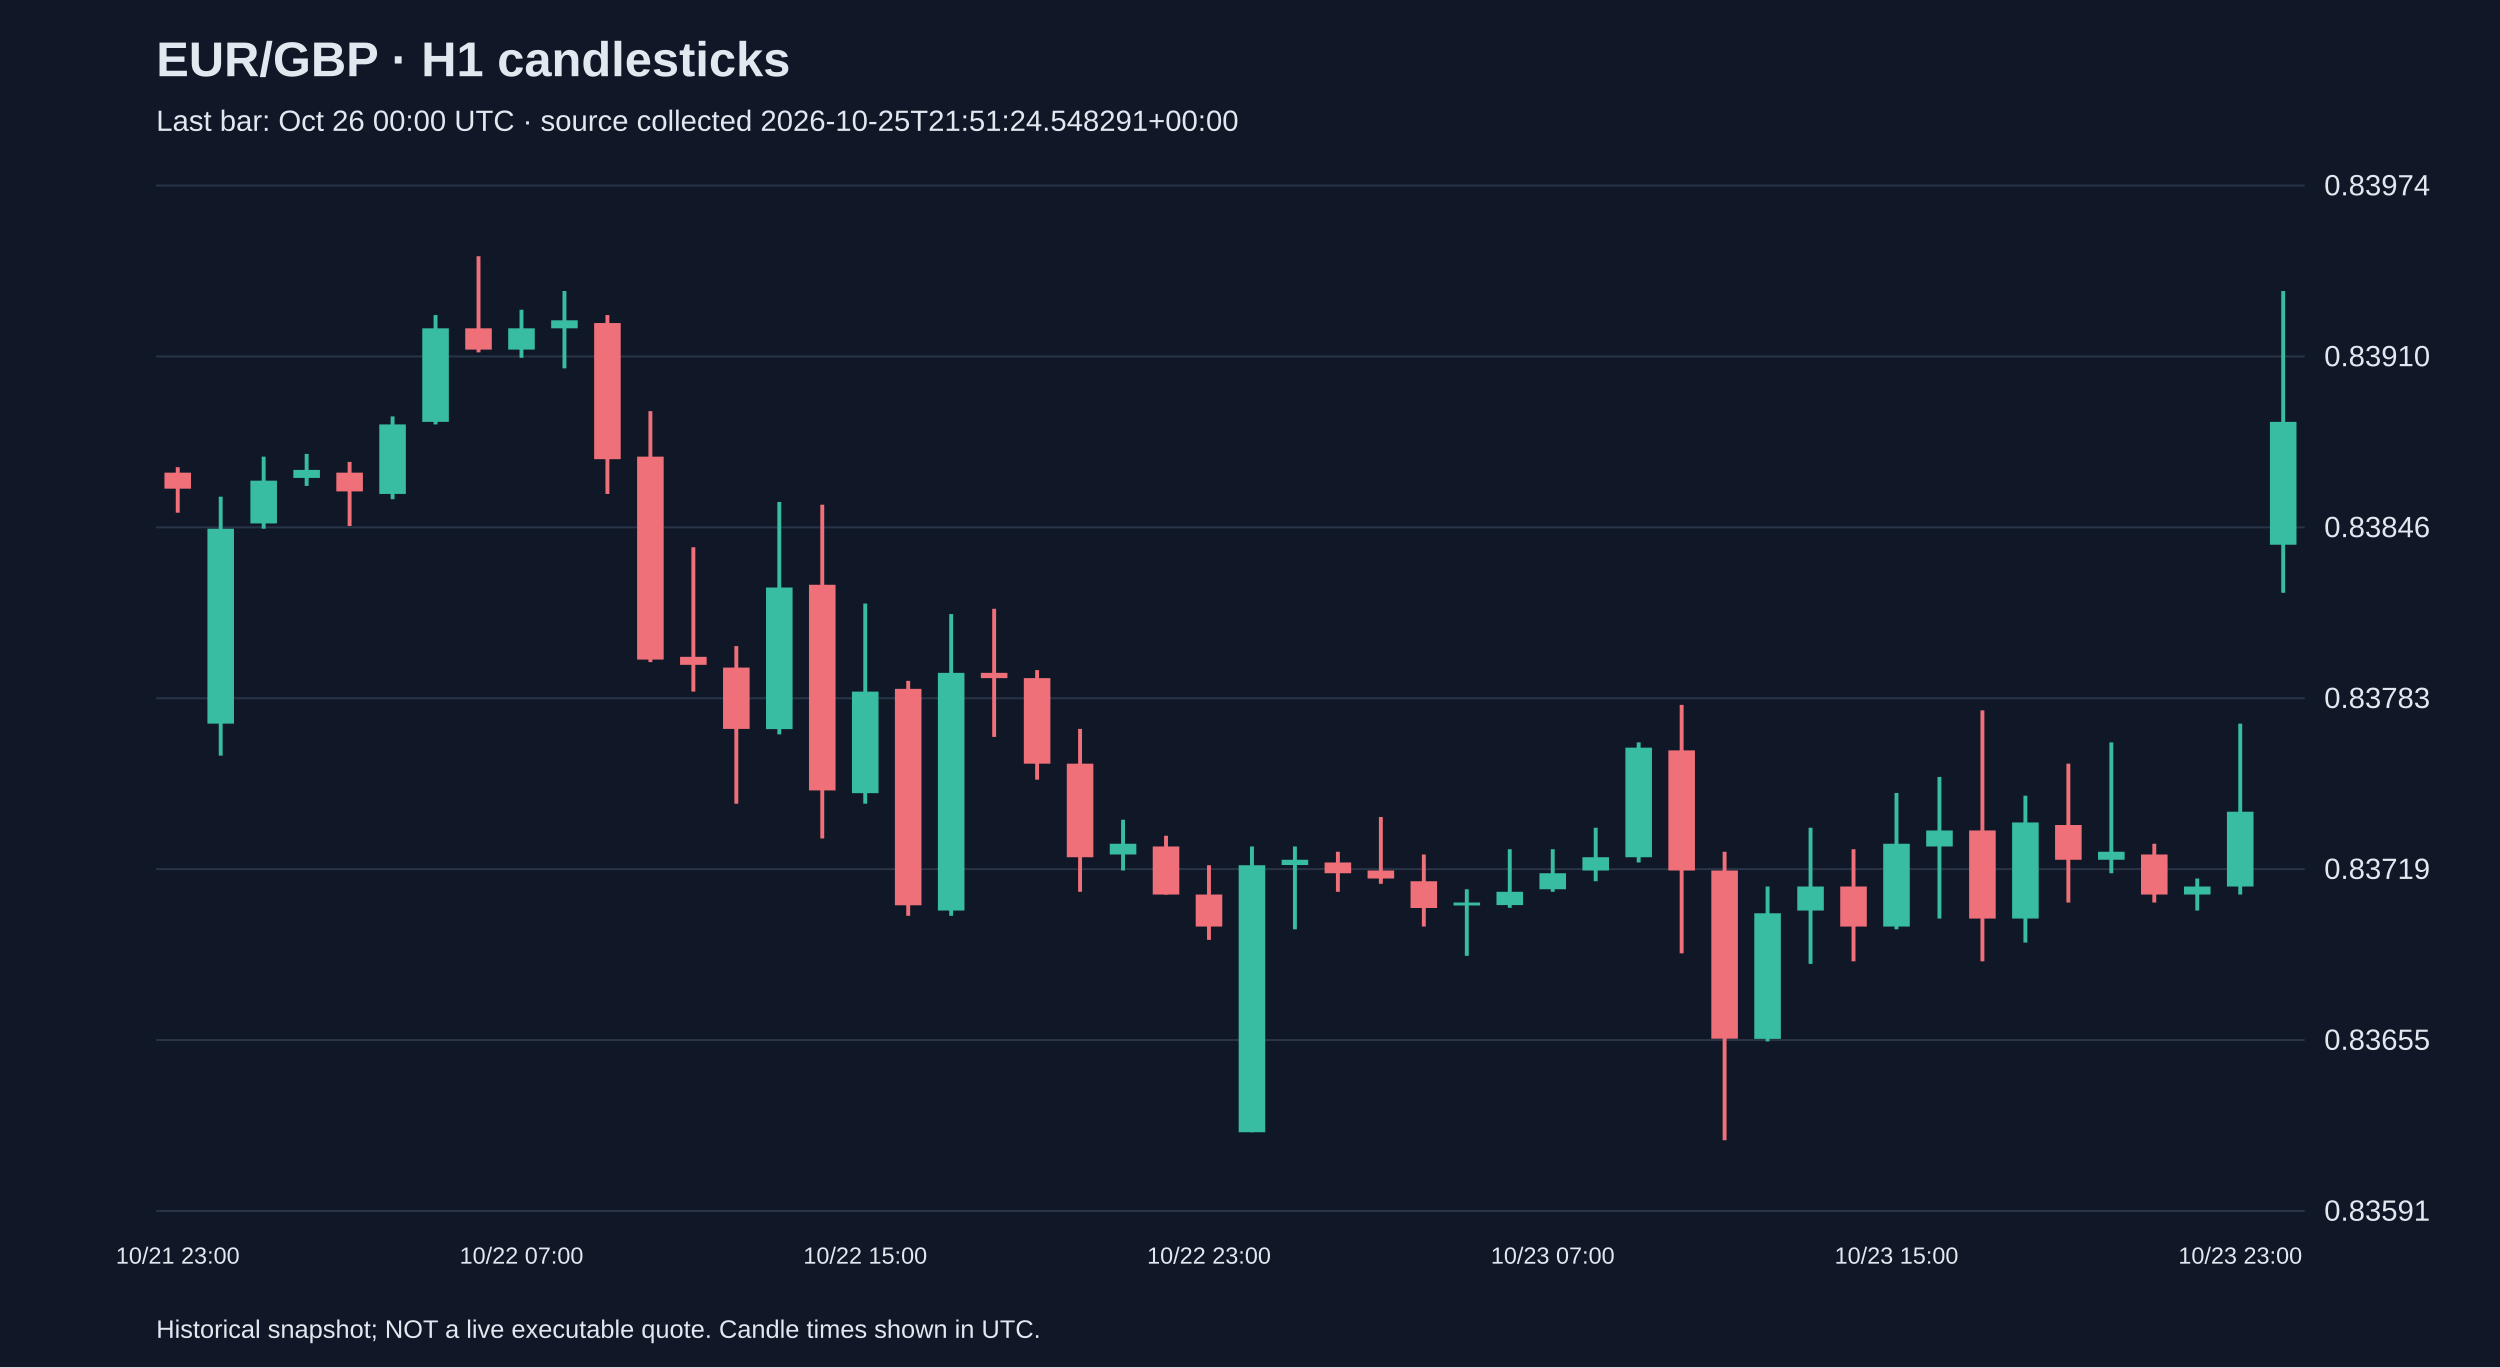
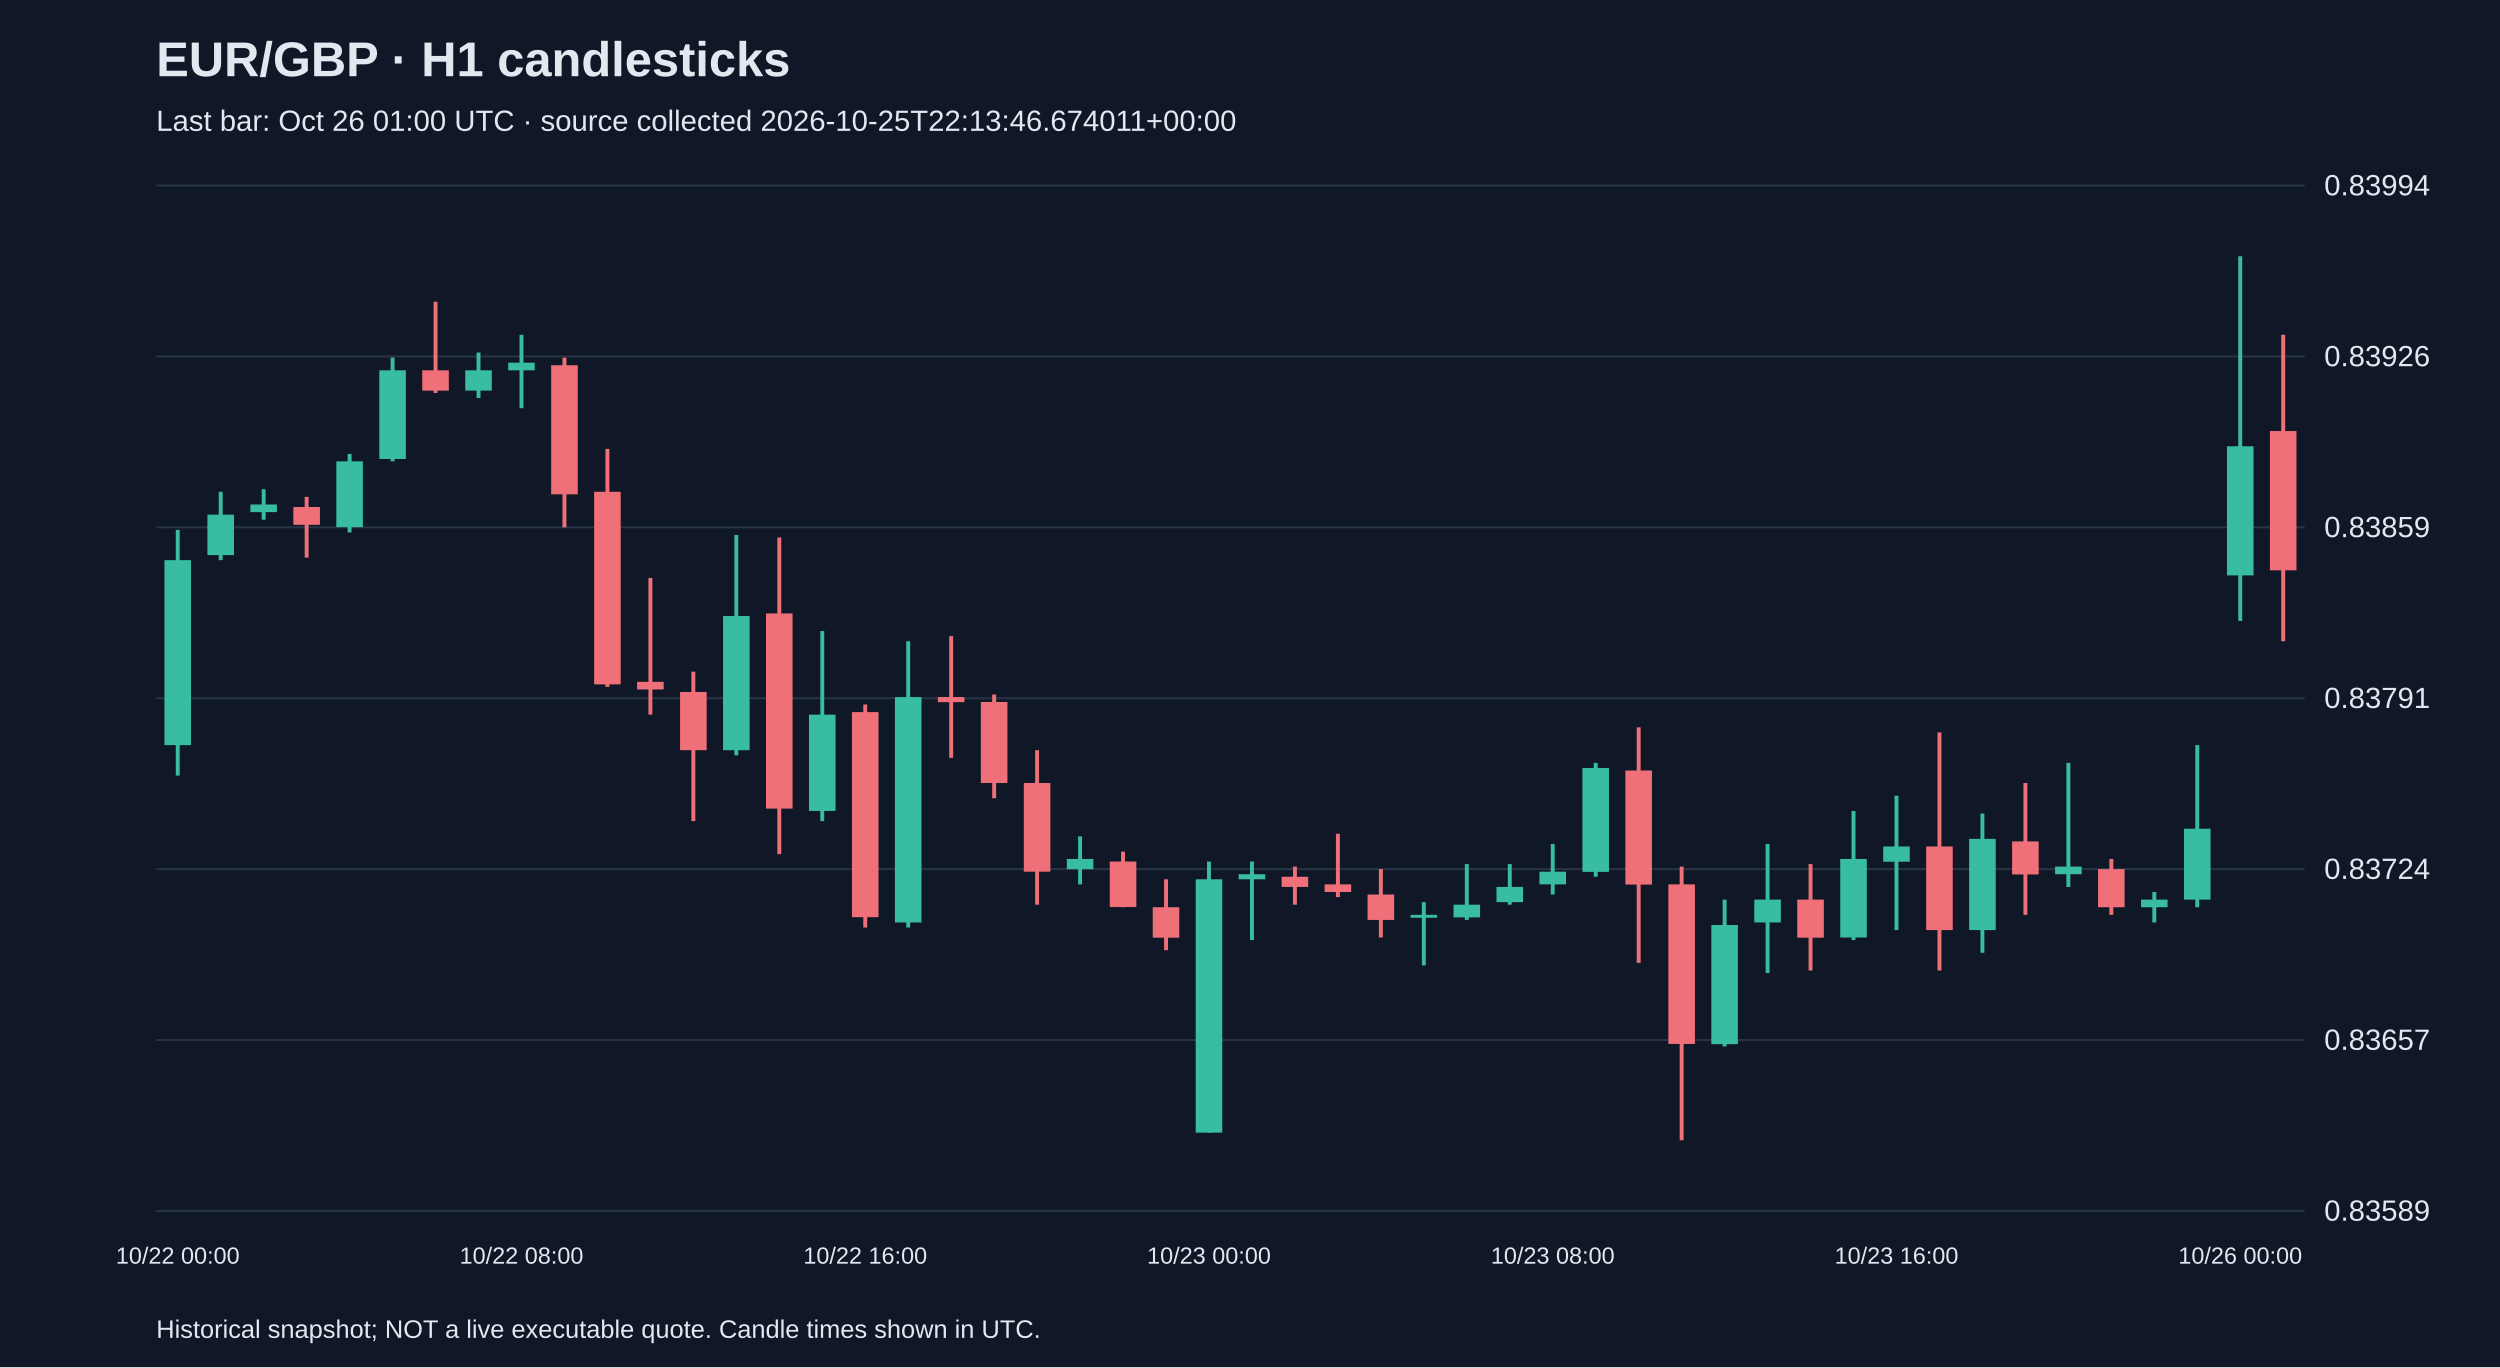
<svg xmlns="http://www.w3.org/2000/svg" viewBox="0 0 1280 700">
  <rect width="100%" height="100%" fill="#101827" />
  <style>text{font-family:Arial,sans-serif;fill:#e2e8f0}</style>
  <text x="80" y="39" font-size="25" font-weight="bold">EUR/GBP · H1 candlesticks</text>
-   <text x="80" y="67" font-size="15" fill="#a6b1c5">Last bar: Oct 26 00:00 UTC · source collected 2026-10-25T21:51:24.548291+00:00</text>
+   <text x="80" y="67" font-size="15" fill="#a6b1c5">Last bar: Oct 26 01:00 UTC · source collected 2026-10-25T22:13:46.674011+00:00</text>
  <line x1="80" y1="620.0" x2="1180" y2="620.0" stroke="#283548" />
-   <text x="1190" y="625.0" font-size="15">0.83591</text>
+   <text x="1190" y="625.0" font-size="15">0.83589</text>
  <line x1="80" y1="532.5" x2="1180" y2="532.5" stroke="#283548" />
-   <text x="1190" y="537.5" font-size="15">0.83655</text>
+   <text x="1190" y="537.5" font-size="15">0.83657</text>
  <line x1="80" y1="445.0" x2="1180" y2="445.0" stroke="#283548" />
-   <text x="1190" y="450.0" font-size="15">0.83719</text>
+   <text x="1190" y="450.0" font-size="15">0.83724</text>
  <line x1="80" y1="357.5" x2="1180" y2="357.5" stroke="#283548" />
-   <text x="1190" y="362.5" font-size="15">0.83783</text>
+   <text x="1190" y="362.5" font-size="15">0.83791</text>
  <line x1="80" y1="270.0" x2="1180" y2="270.0" stroke="#283548" />
-   <text x="1190" y="275.0" font-size="15">0.83846</text>
+   <text x="1190" y="275.0" font-size="15">0.83859</text>
  <line x1="80" y1="182.5" x2="1180" y2="182.5" stroke="#283548" />
-   <text x="1190" y="187.5" font-size="15">0.83910</text>
+   <text x="1190" y="187.5" font-size="15">0.83926</text>
  <line x1="80" y1="95.0" x2="1180" y2="95.0" stroke="#283548" />
-   <text x="1190" y="100.0" font-size="15">0.83974</text>
-   <line x1="91.0" y1="239.2" x2="91.0" y2="262.5" stroke="#f07079" stroke-width="2" />
-   <rect x="84.2" y="242.0" width="13.6" height="8.2" fill="#f07079" />
-   <text x="91.0" y="647" text-anchor="middle" font-size="12">10/21 23:00</text>
-   <line x1="113.0" y1="254.3" x2="113.0" y2="386.9" stroke="#38bca2" stroke-width="2" />
-   <rect x="106.2" y="270.7" width="13.6" height="99.8" fill="#38bca2" />
-   <line x1="135.0" y1="233.8" x2="135.0" y2="270.7" stroke="#38bca2" stroke-width="2" />
-   <rect x="128.2" y="246.1" width="13.6" height="21.9" fill="#38bca2" />
-   <line x1="157.0" y1="232.4" x2="157.0" y2="248.8" stroke="#38bca2" stroke-width="2" />
-   <rect x="150.2" y="240.6" width="13.6" height="4.1" fill="#38bca2" />
-   <line x1="179.0" y1="236.5" x2="179.0" y2="269.3" stroke="#f07079" stroke-width="2" />
-   <rect x="172.2" y="242.0" width="13.6" height="9.6" fill="#f07079" />
-   <line x1="201.0" y1="213.2" x2="201.0" y2="255.6" stroke="#38bca2" stroke-width="2" />
-   <rect x="194.2" y="217.3" width="13.6" height="35.6" fill="#38bca2" />
-   <line x1="223.0" y1="161.3" x2="223.0" y2="217.3" stroke="#38bca2" stroke-width="2" />
-   <rect x="216.2" y="168.1" width="13.6" height="47.9" fill="#38bca2" />
-   <line x1="245.0" y1="131.2" x2="245.0" y2="180.4" stroke="#f07079" stroke-width="2" />
-   <rect x="238.2" y="168.1" width="13.6" height="10.9" fill="#f07079" />
-   <line x1="267.0" y1="158.6" x2="267.0" y2="183.2" stroke="#38bca2" stroke-width="2" />
-   <rect x="260.2" y="168.1" width="13.6" height="10.9" fill="#38bca2" />
-   <text x="267.0" y="647" text-anchor="middle" font-size="12">10/22 07:00</text>
-   <line x1="289.0" y1="149.0" x2="289.0" y2="188.6" stroke="#38bca2" stroke-width="2" />
-   <rect x="282.2" y="164.0" width="13.6" height="4.1" fill="#38bca2" />
-   <line x1="311.0" y1="161.3" x2="311.0" y2="252.9" stroke="#f07079" stroke-width="2" />
-   <rect x="304.2" y="165.4" width="13.6" height="69.7" fill="#f07079" />
-   <line x1="333.0" y1="210.5" x2="333.0" y2="339.0" stroke="#f07079" stroke-width="2" />
-   <rect x="326.2" y="233.8" width="13.6" height="103.9" fill="#f07079" />
-   <line x1="355.0" y1="280.2" x2="355.0" y2="354.1" stroke="#f07079" stroke-width="2" />
-   <rect x="348.2" y="336.3" width="13.6" height="4.1" fill="#f07079" />
-   <line x1="377.0" y1="330.8" x2="377.0" y2="411.5" stroke="#f07079" stroke-width="2" />
-   <rect x="370.2" y="341.8" width="13.6" height="31.4" fill="#f07079" />
-   <line x1="399.0" y1="257.0" x2="399.0" y2="376.0" stroke="#38bca2" stroke-width="2" />
-   <rect x="392.2" y="300.8" width="13.6" height="72.5" fill="#38bca2" />
-   <line x1="421.0" y1="258.4" x2="421.0" y2="429.3" stroke="#f07079" stroke-width="2" />
-   <rect x="414.2" y="299.4" width="13.6" height="105.3" fill="#f07079" />
-   <line x1="443.0" y1="309.0" x2="443.0" y2="411.5" stroke="#38bca2" stroke-width="2" />
-   <rect x="436.2" y="354.1" width="13.6" height="52.0" fill="#38bca2" />
-   <text x="443.0" y="647" text-anchor="middle" font-size="12">10/22 15:00</text>
-   <line x1="465.0" y1="348.6" x2="465.0" y2="468.9" stroke="#f07079" stroke-width="2" />
-   <rect x="458.2" y="352.7" width="13.6" height="110.8" fill="#f07079" />
-   <line x1="487.0" y1="314.4" x2="487.0" y2="468.9" stroke="#38bca2" stroke-width="2" />
-   <rect x="480.2" y="344.5" width="13.6" height="121.7" fill="#38bca2" />
-   <line x1="509.0" y1="311.7" x2="509.0" y2="377.3" stroke="#f07079" stroke-width="2" />
-   <rect x="502.2" y="344.5" width="13.6" height="2.7" fill="#f07079" />
-   <line x1="531.0" y1="343.1" x2="531.0" y2="399.2" stroke="#f07079" stroke-width="2" />
-   <rect x="524.2" y="347.2" width="13.6" height="43.8" fill="#f07079" />
-   <line x1="553.0" y1="373.2" x2="553.0" y2="456.6" stroke="#f07079" stroke-width="2" />
-   <rect x="546.2" y="391.0" width="13.6" height="47.9" fill="#f07079" />
-   <line x1="575.0" y1="419.7" x2="575.0" y2="445.7" stroke="#38bca2" stroke-width="2" />
-   <rect x="568.2" y="432.0" width="13.6" height="5.5" fill="#38bca2" />
-   <line x1="597.0" y1="427.9" x2="597.0" y2="458.0" stroke="#f07079" stroke-width="2" />
-   <rect x="590.2" y="433.4" width="13.6" height="24.6" fill="#f07079" />
-   <line x1="619.0" y1="443.0" x2="619.0" y2="481.2" stroke="#f07079" stroke-width="2" />
-   <rect x="612.2" y="458.0" width="13.6" height="16.4" fill="#f07079" />
-   <text x="619.0" y="647" text-anchor="middle" font-size="12">10/22 23:00</text>
-   <line x1="641.0" y1="433.4" x2="641.0" y2="579.7" stroke="#38bca2" stroke-width="2" />
-   <rect x="634.2" y="443.0" width="13.6" height="136.7" fill="#38bca2" />
-   <line x1="663.0" y1="433.4" x2="663.0" y2="475.8" stroke="#38bca2" stroke-width="2" />
-   <rect x="656.2" y="440.2" width="13.6" height="2.7" fill="#38bca2" />
-   <line x1="685.0" y1="436.1" x2="685.0" y2="456.6" stroke="#f07079" stroke-width="2" />
-   <rect x="678.2" y="441.6" width="13.6" height="5.5" fill="#f07079" />
-   <line x1="707.0" y1="418.3" x2="707.0" y2="452.5" stroke="#f07079" stroke-width="2" />
-   <rect x="700.2" y="445.7" width="13.6" height="4.1" fill="#f07079" />
-   <line x1="729.0" y1="437.5" x2="729.0" y2="474.4" stroke="#f07079" stroke-width="2" />
-   <rect x="722.2" y="451.2" width="13.6" height="13.7" fill="#f07079" />
-   <line x1="751.0" y1="455.3" x2="751.0" y2="489.4" stroke="#38bca2" stroke-width="2" />
-   <rect x="744.2" y="462.1" width="13.6" height="1.5" fill="#38bca2" />
-   <line x1="773.0" y1="434.8" x2="773.0" y2="464.8" stroke="#38bca2" stroke-width="2" />
-   <rect x="766.2" y="456.6" width="13.6" height="6.8" fill="#38bca2" />
-   <line x1="795.0" y1="434.8" x2="795.0" y2="456.6" stroke="#38bca2" stroke-width="2" />
-   <rect x="788.2" y="447.1" width="13.6" height="8.2" fill="#38bca2" />
-   <text x="795.0" y="647" text-anchor="middle" font-size="12">10/23 07:00</text>
-   <line x1="817.0" y1="423.8" x2="817.0" y2="451.2" stroke="#38bca2" stroke-width="2" />
-   <rect x="810.2" y="438.9" width="13.6" height="6.8" fill="#38bca2" />
-   <line x1="839.0" y1="380.1" x2="839.0" y2="441.6" stroke="#38bca2" stroke-width="2" />
-   <rect x="832.2" y="382.8" width="13.6" height="56.1" fill="#38bca2" />
-   <line x1="861.0" y1="360.9" x2="861.0" y2="488.1" stroke="#f07079" stroke-width="2" />
-   <rect x="854.2" y="384.2" width="13.6" height="61.5" fill="#f07079" />
-   <line x1="883.0" y1="436.1" x2="883.0" y2="583.8" stroke="#f07079" stroke-width="2" />
-   <rect x="876.2" y="445.7" width="13.6" height="86.1" fill="#f07079" />
-   <line x1="905.0" y1="453.9" x2="905.0" y2="533.2" stroke="#38bca2" stroke-width="2" />
-   <rect x="898.2" y="467.6" width="13.6" height="64.3" fill="#38bca2" />
-   <line x1="927.0" y1="423.8" x2="927.0" y2="493.5" stroke="#38bca2" stroke-width="2" />
-   <rect x="920.2" y="453.9" width="13.6" height="12.3" fill="#38bca2" />
-   <line x1="949.0" y1="434.8" x2="949.0" y2="492.2" stroke="#f07079" stroke-width="2" />
-   <rect x="942.2" y="453.9" width="13.6" height="20.5" fill="#f07079" />
-   <line x1="971.0" y1="406.0" x2="971.0" y2="475.8" stroke="#38bca2" stroke-width="2" />
-   <rect x="964.2" y="432.0" width="13.6" height="42.4" fill="#38bca2" />
-   <text x="971.0" y="647" text-anchor="middle" font-size="12">10/23 15:00</text>
-   <line x1="993.0" y1="397.8" x2="993.0" y2="470.3" stroke="#38bca2" stroke-width="2" />
-   <rect x="986.2" y="425.2" width="13.6" height="8.2" fill="#38bca2" />
-   <line x1="1015.0" y1="363.7" x2="1015.0" y2="492.2" stroke="#f07079" stroke-width="2" />
-   <rect x="1008.2" y="425.2" width="13.6" height="45.1" fill="#f07079" />
-   <line x1="1037.0" y1="407.4" x2="1037.0" y2="482.6" stroke="#38bca2" stroke-width="2" />
-   <rect x="1030.2" y="421.1" width="13.6" height="49.2" fill="#38bca2" />
-   <line x1="1059.0" y1="391.0" x2="1059.0" y2="462.1" stroke="#f07079" stroke-width="2" />
-   <rect x="1052.2" y="422.4" width="13.6" height="17.8" fill="#f07079" />
-   <line x1="1081.0" y1="380.1" x2="1081.0" y2="447.1" stroke="#38bca2" stroke-width="2" />
-   <rect x="1074.2" y="436.1" width="13.6" height="4.1" fill="#38bca2" />
-   <line x1="1103.0" y1="432.0" x2="1103.0" y2="462.1" stroke="#f07079" stroke-width="2" />
-   <rect x="1096.2" y="437.5" width="13.6" height="20.5" fill="#f07079" />
-   <line x1="1125.0" y1="449.8" x2="1125.0" y2="466.2" stroke="#38bca2" stroke-width="2" />
-   <rect x="1118.2" y="453.9" width="13.6" height="4.1" fill="#38bca2" />
-   <line x1="1147.0" y1="370.5" x2="1147.0" y2="458.0" stroke="#38bca2" stroke-width="2" />
-   <rect x="1140.2" y="415.6" width="13.6" height="38.3" fill="#38bca2" />
-   <text x="1147.0" y="647" text-anchor="middle" font-size="12">10/23 23:00</text>
-   <line x1="1169.0" y1="149.0" x2="1169.0" y2="303.5" stroke="#38bca2" stroke-width="2" />
-   <rect x="1162.2" y="216.0" width="13.6" height="62.9" fill="#38bca2" />
+   <text x="1190" y="100.0" font-size="15">0.83994</text>
+   <line x1="91.0" y1="271.3" x2="91.0" y2="397.1" stroke="#38bca2" stroke-width="2" />
+   <rect x="84.2" y="286.8" width="13.6" height="94.7" fill="#38bca2" />
+   <text x="91.0" y="647" text-anchor="middle" font-size="12">10/22 00:00</text>
+   <line x1="113.0" y1="251.8" x2="113.0" y2="286.8" stroke="#38bca2" stroke-width="2" />
+   <rect x="106.2" y="263.5" width="13.6" height="20.7" fill="#38bca2" />
+   <line x1="135.0" y1="250.5" x2="135.0" y2="266.1" stroke="#38bca2" stroke-width="2" />
+   <rect x="128.2" y="258.3" width="13.6" height="3.9" fill="#38bca2" />
+   <line x1="157.0" y1="254.4" x2="157.0" y2="285.5" stroke="#f07079" stroke-width="2" />
+   <rect x="150.2" y="259.6" width="13.6" height="9.1" fill="#f07079" />
+   <line x1="179.0" y1="232.4" x2="179.0" y2="272.6" stroke="#38bca2" stroke-width="2" />
+   <rect x="172.2" y="236.2" width="13.6" height="33.7" fill="#38bca2" />
+   <line x1="201.0" y1="183.1" x2="201.0" y2="236.2" stroke="#38bca2" stroke-width="2" />
+   <rect x="194.2" y="189.6" width="13.6" height="45.4" fill="#38bca2" />
+   <line x1="223.0" y1="154.5" x2="223.0" y2="201.2" stroke="#f07079" stroke-width="2" />
+   <rect x="216.2" y="189.6" width="13.6" height="10.4" fill="#f07079" />
+   <line x1="245.0" y1="180.5" x2="245.0" y2="203.8" stroke="#38bca2" stroke-width="2" />
+   <rect x="238.2" y="189.6" width="13.6" height="10.4" fill="#38bca2" />
+   <line x1="267.0" y1="171.4" x2="267.0" y2="209.0" stroke="#38bca2" stroke-width="2" />
+   <rect x="260.2" y="185.7" width="13.6" height="3.9" fill="#38bca2" />
+   <text x="267.0" y="647" text-anchor="middle" font-size="12">10/22 08:00</text>
+   <line x1="289.0" y1="183.1" x2="289.0" y2="270.0" stroke="#f07079" stroke-width="2" />
+   <rect x="282.2" y="187.0" width="13.6" height="66.1" fill="#f07079" />
+   <line x1="311.0" y1="229.8" x2="311.0" y2="351.7" stroke="#f07079" stroke-width="2" />
+   <rect x="304.2" y="251.8" width="13.6" height="98.6" fill="#f07079" />
+   <line x1="333.0" y1="295.9" x2="333.0" y2="365.9" stroke="#f07079" stroke-width="2" />
+   <rect x="326.2" y="349.1" width="13.6" height="3.9" fill="#f07079" />
+   <line x1="355.0" y1="343.9" x2="355.0" y2="420.4" stroke="#f07079" stroke-width="2" />
+   <rect x="348.2" y="354.3" width="13.6" height="29.8" fill="#f07079" />
+   <line x1="377.0" y1="273.9" x2="377.0" y2="386.7" stroke="#38bca2" stroke-width="2" />
+   <rect x="370.2" y="315.4" width="13.6" height="68.7" fill="#38bca2" />
+   <line x1="399.0" y1="275.2" x2="399.0" y2="437.3" stroke="#f07079" stroke-width="2" />
+   <rect x="392.2" y="314.1" width="13.6" height="99.9" fill="#f07079" />
+   <line x1="421.0" y1="323.1" x2="421.0" y2="420.4" stroke="#38bca2" stroke-width="2" />
+   <rect x="414.2" y="365.9" width="13.6" height="49.3" fill="#38bca2" />
+   <line x1="443.0" y1="360.7" x2="443.0" y2="474.9" stroke="#f07079" stroke-width="2" />
+   <rect x="436.2" y="364.6" width="13.6" height="105.0" fill="#f07079" />
+   <text x="443.0" y="647" text-anchor="middle" font-size="12">10/22 16:00</text>
+   <line x1="465.0" y1="328.3" x2="465.0" y2="474.9" stroke="#38bca2" stroke-width="2" />
+   <rect x="458.2" y="356.9" width="13.6" height="115.4" fill="#38bca2" />
+   <line x1="487.0" y1="325.7" x2="487.0" y2="388.0" stroke="#f07079" stroke-width="2" />
+   <rect x="480.2" y="356.9" width="13.6" height="2.6" fill="#f07079" />
+   <line x1="509.0" y1="355.6" x2="509.0" y2="408.7" stroke="#f07079" stroke-width="2" />
+   <rect x="502.2" y="359.4" width="13.6" height="41.5" fill="#f07079" />
+   <line x1="531.0" y1="384.1" x2="531.0" y2="463.2" stroke="#f07079" stroke-width="2" />
+   <rect x="524.2" y="400.9" width="13.6" height="45.4" fill="#f07079" />
+   <line x1="553.0" y1="428.2" x2="553.0" y2="452.8" stroke="#38bca2" stroke-width="2" />
+   <rect x="546.2" y="439.8" width="13.6" height="5.2" fill="#38bca2" />
+   <line x1="575.0" y1="436.0" x2="575.0" y2="464.5" stroke="#f07079" stroke-width="2" />
+   <rect x="568.2" y="441.1" width="13.6" height="23.3" fill="#f07079" />
+   <line x1="597.0" y1="450.2" x2="597.0" y2="486.5" stroke="#f07079" stroke-width="2" />
+   <rect x="590.2" y="464.5" width="13.6" height="15.6" fill="#f07079" />
+   <line x1="619.0" y1="441.1" x2="619.0" y2="579.9" stroke="#38bca2" stroke-width="2" />
+   <rect x="612.2" y="450.2" width="13.6" height="129.7" fill="#38bca2" />
+   <text x="619.0" y="647" text-anchor="middle" font-size="12">10/23 00:00</text>
+   <line x1="641.0" y1="441.1" x2="641.0" y2="481.3" stroke="#38bca2" stroke-width="2" />
+   <rect x="634.2" y="447.6" width="13.6" height="2.6" fill="#38bca2" />
+   <line x1="663.0" y1="443.7" x2="663.0" y2="463.2" stroke="#f07079" stroke-width="2" />
+   <rect x="656.2" y="448.9" width="13.6" height="5.2" fill="#f07079" />
+   <line x1="685.0" y1="426.9" x2="685.0" y2="459.3" stroke="#f07079" stroke-width="2" />
+   <rect x="678.2" y="452.8" width="13.6" height="3.9" fill="#f07079" />
+   <line x1="707.0" y1="445.0" x2="707.0" y2="480.0" stroke="#f07079" stroke-width="2" />
+   <rect x="700.2" y="458.0" width="13.6" height="13.0" fill="#f07079" />
+   <line x1="729.0" y1="461.9" x2="729.0" y2="494.3" stroke="#38bca2" stroke-width="2" />
+   <rect x="722.2" y="468.4" width="13.6" height="1.5" fill="#38bca2" />
+   <line x1="751.0" y1="442.4" x2="751.0" y2="471.0" stroke="#38bca2" stroke-width="2" />
+   <rect x="744.2" y="463.2" width="13.6" height="6.5" fill="#38bca2" />
+   <line x1="773.0" y1="442.4" x2="773.0" y2="463.2" stroke="#38bca2" stroke-width="2" />
+   <rect x="766.2" y="454.1" width="13.6" height="7.8" fill="#38bca2" />
+   <line x1="795.0" y1="432.1" x2="795.0" y2="458.0" stroke="#38bca2" stroke-width="2" />
+   <rect x="788.2" y="446.3" width="13.6" height="6.5" fill="#38bca2" />
+   <text x="795.0" y="647" text-anchor="middle" font-size="12">10/23 08:00</text>
+   <line x1="817.0" y1="390.6" x2="817.0" y2="448.9" stroke="#38bca2" stroke-width="2" />
+   <rect x="810.2" y="393.2" width="13.6" height="53.2" fill="#38bca2" />
+   <line x1="839.0" y1="372.4" x2="839.0" y2="493.0" stroke="#f07079" stroke-width="2" />
+   <rect x="832.2" y="394.5" width="13.6" height="58.4" fill="#f07079" />
+   <line x1="861.0" y1="443.7" x2="861.0" y2="583.8" stroke="#f07079" stroke-width="2" />
+   <rect x="854.2" y="452.8" width="13.6" height="81.7" fill="#f07079" />
+   <line x1="883.0" y1="460.6" x2="883.0" y2="535.8" stroke="#38bca2" stroke-width="2" />
+   <rect x="876.2" y="473.6" width="13.6" height="61.0" fill="#38bca2" />
+   <line x1="905.0" y1="432.1" x2="905.0" y2="498.2" stroke="#38bca2" stroke-width="2" />
+   <rect x="898.2" y="460.6" width="13.6" height="11.7" fill="#38bca2" />
+   <line x1="927.0" y1="442.4" x2="927.0" y2="496.9" stroke="#f07079" stroke-width="2" />
+   <rect x="920.2" y="460.6" width="13.6" height="19.5" fill="#f07079" />
+   <line x1="949.0" y1="415.2" x2="949.0" y2="481.3" stroke="#38bca2" stroke-width="2" />
+   <rect x="942.2" y="439.8" width="13.6" height="40.2" fill="#38bca2" />
+   <line x1="971.0" y1="407.4" x2="971.0" y2="476.2" stroke="#38bca2" stroke-width="2" />
+   <rect x="964.2" y="433.4" width="13.6" height="7.8" fill="#38bca2" />
+   <text x="971.0" y="647" text-anchor="middle" font-size="12">10/23 16:00</text>
+   <line x1="993.0" y1="375.0" x2="993.0" y2="496.9" stroke="#f07079" stroke-width="2" />
+   <rect x="986.2" y="433.4" width="13.6" height="42.8" fill="#f07079" />
+   <line x1="1015.0" y1="416.5" x2="1015.0" y2="487.8" stroke="#38bca2" stroke-width="2" />
+   <rect x="1008.2" y="429.5" width="13.6" height="46.7" fill="#38bca2" />
+   <line x1="1037.0" y1="400.9" x2="1037.0" y2="468.4" stroke="#f07079" stroke-width="2" />
+   <rect x="1030.2" y="430.8" width="13.6" height="16.9" fill="#f07079" />
+   <line x1="1059.0" y1="390.6" x2="1059.0" y2="454.1" stroke="#38bca2" stroke-width="2" />
+   <rect x="1052.2" y="443.7" width="13.6" height="3.9" fill="#38bca2" />
+   <line x1="1081.0" y1="439.8" x2="1081.0" y2="468.4" stroke="#f07079" stroke-width="2" />
+   <rect x="1074.2" y="445.0" width="13.6" height="19.5" fill="#f07079" />
+   <line x1="1103.0" y1="456.7" x2="1103.0" y2="472.3" stroke="#38bca2" stroke-width="2" />
+   <rect x="1096.2" y="460.6" width="13.6" height="3.9" fill="#38bca2" />
+   <line x1="1125.0" y1="381.5" x2="1125.0" y2="464.5" stroke="#38bca2" stroke-width="2" />
+   <rect x="1118.2" y="424.3" width="13.6" height="36.3" fill="#38bca2" />
+   <line x1="1147.0" y1="131.2" x2="1147.0" y2="317.9" stroke="#38bca2" stroke-width="2" />
+   <rect x="1140.2" y="228.5" width="13.6" height="66.1" fill="#38bca2" />
+   <text x="1147.0" y="647" text-anchor="middle" font-size="12">10/26 00:00</text>
+   <line x1="1169.0" y1="171.4" x2="1169.0" y2="328.3" stroke="#f07079" stroke-width="2" />
+   <rect x="1162.2" y="220.7" width="13.6" height="71.3" fill="#f07079" />
  <text x="80" y="685" font-size="13">Historical snapshot; NOT a live executable quote. Candle times shown in UTC.</text>
</svg>
